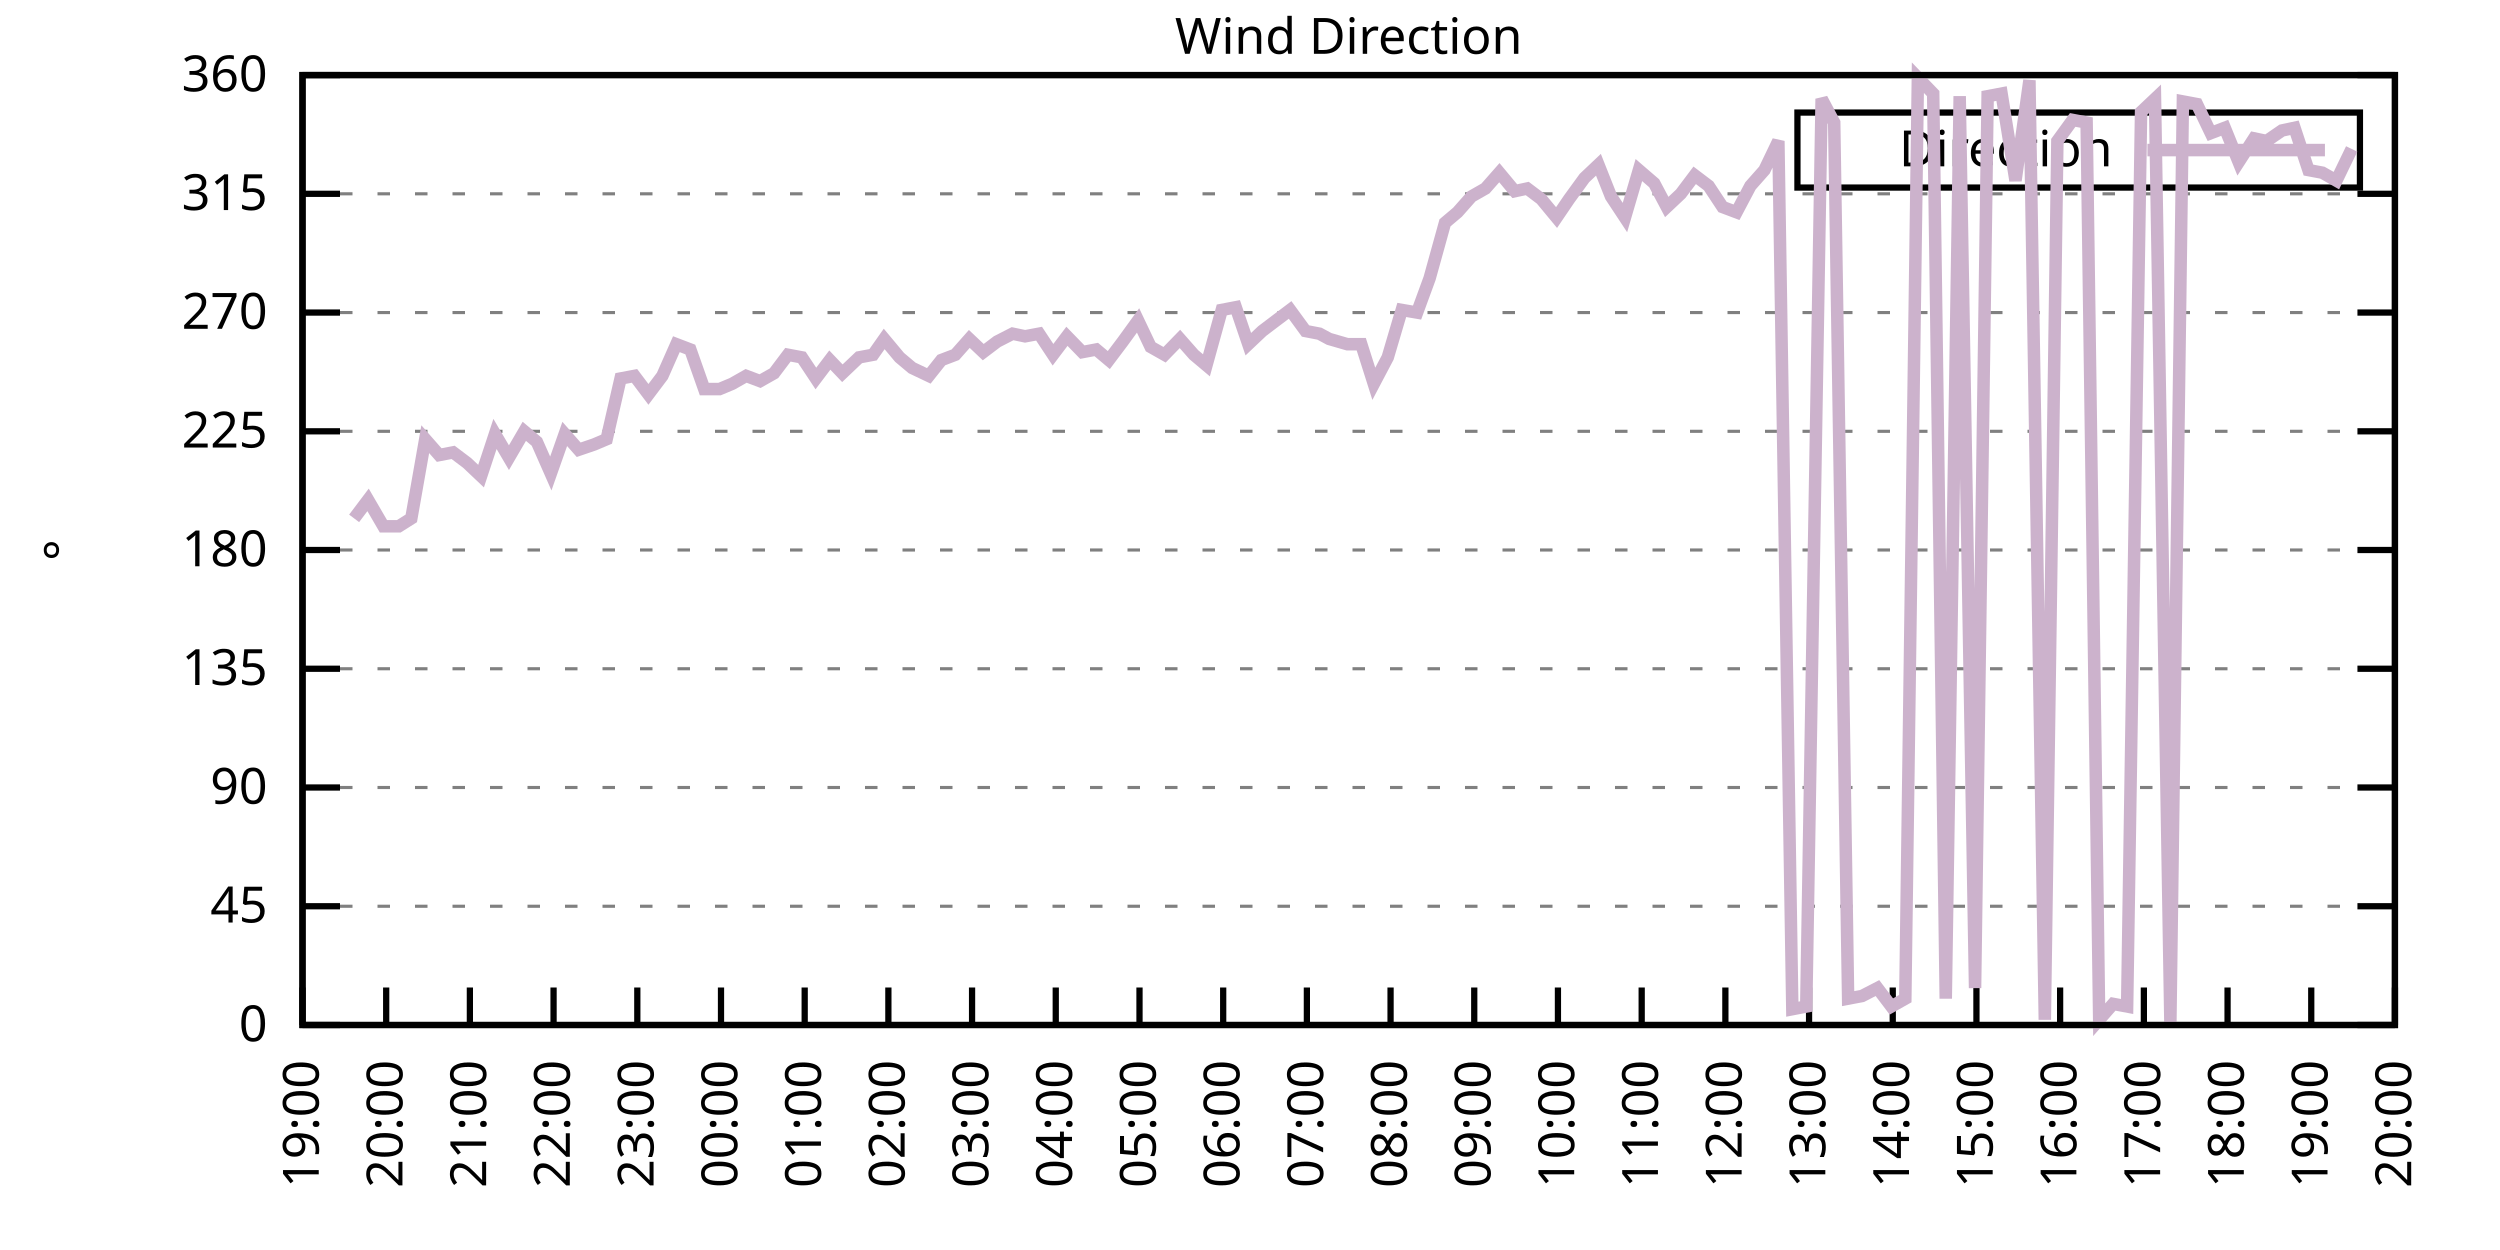
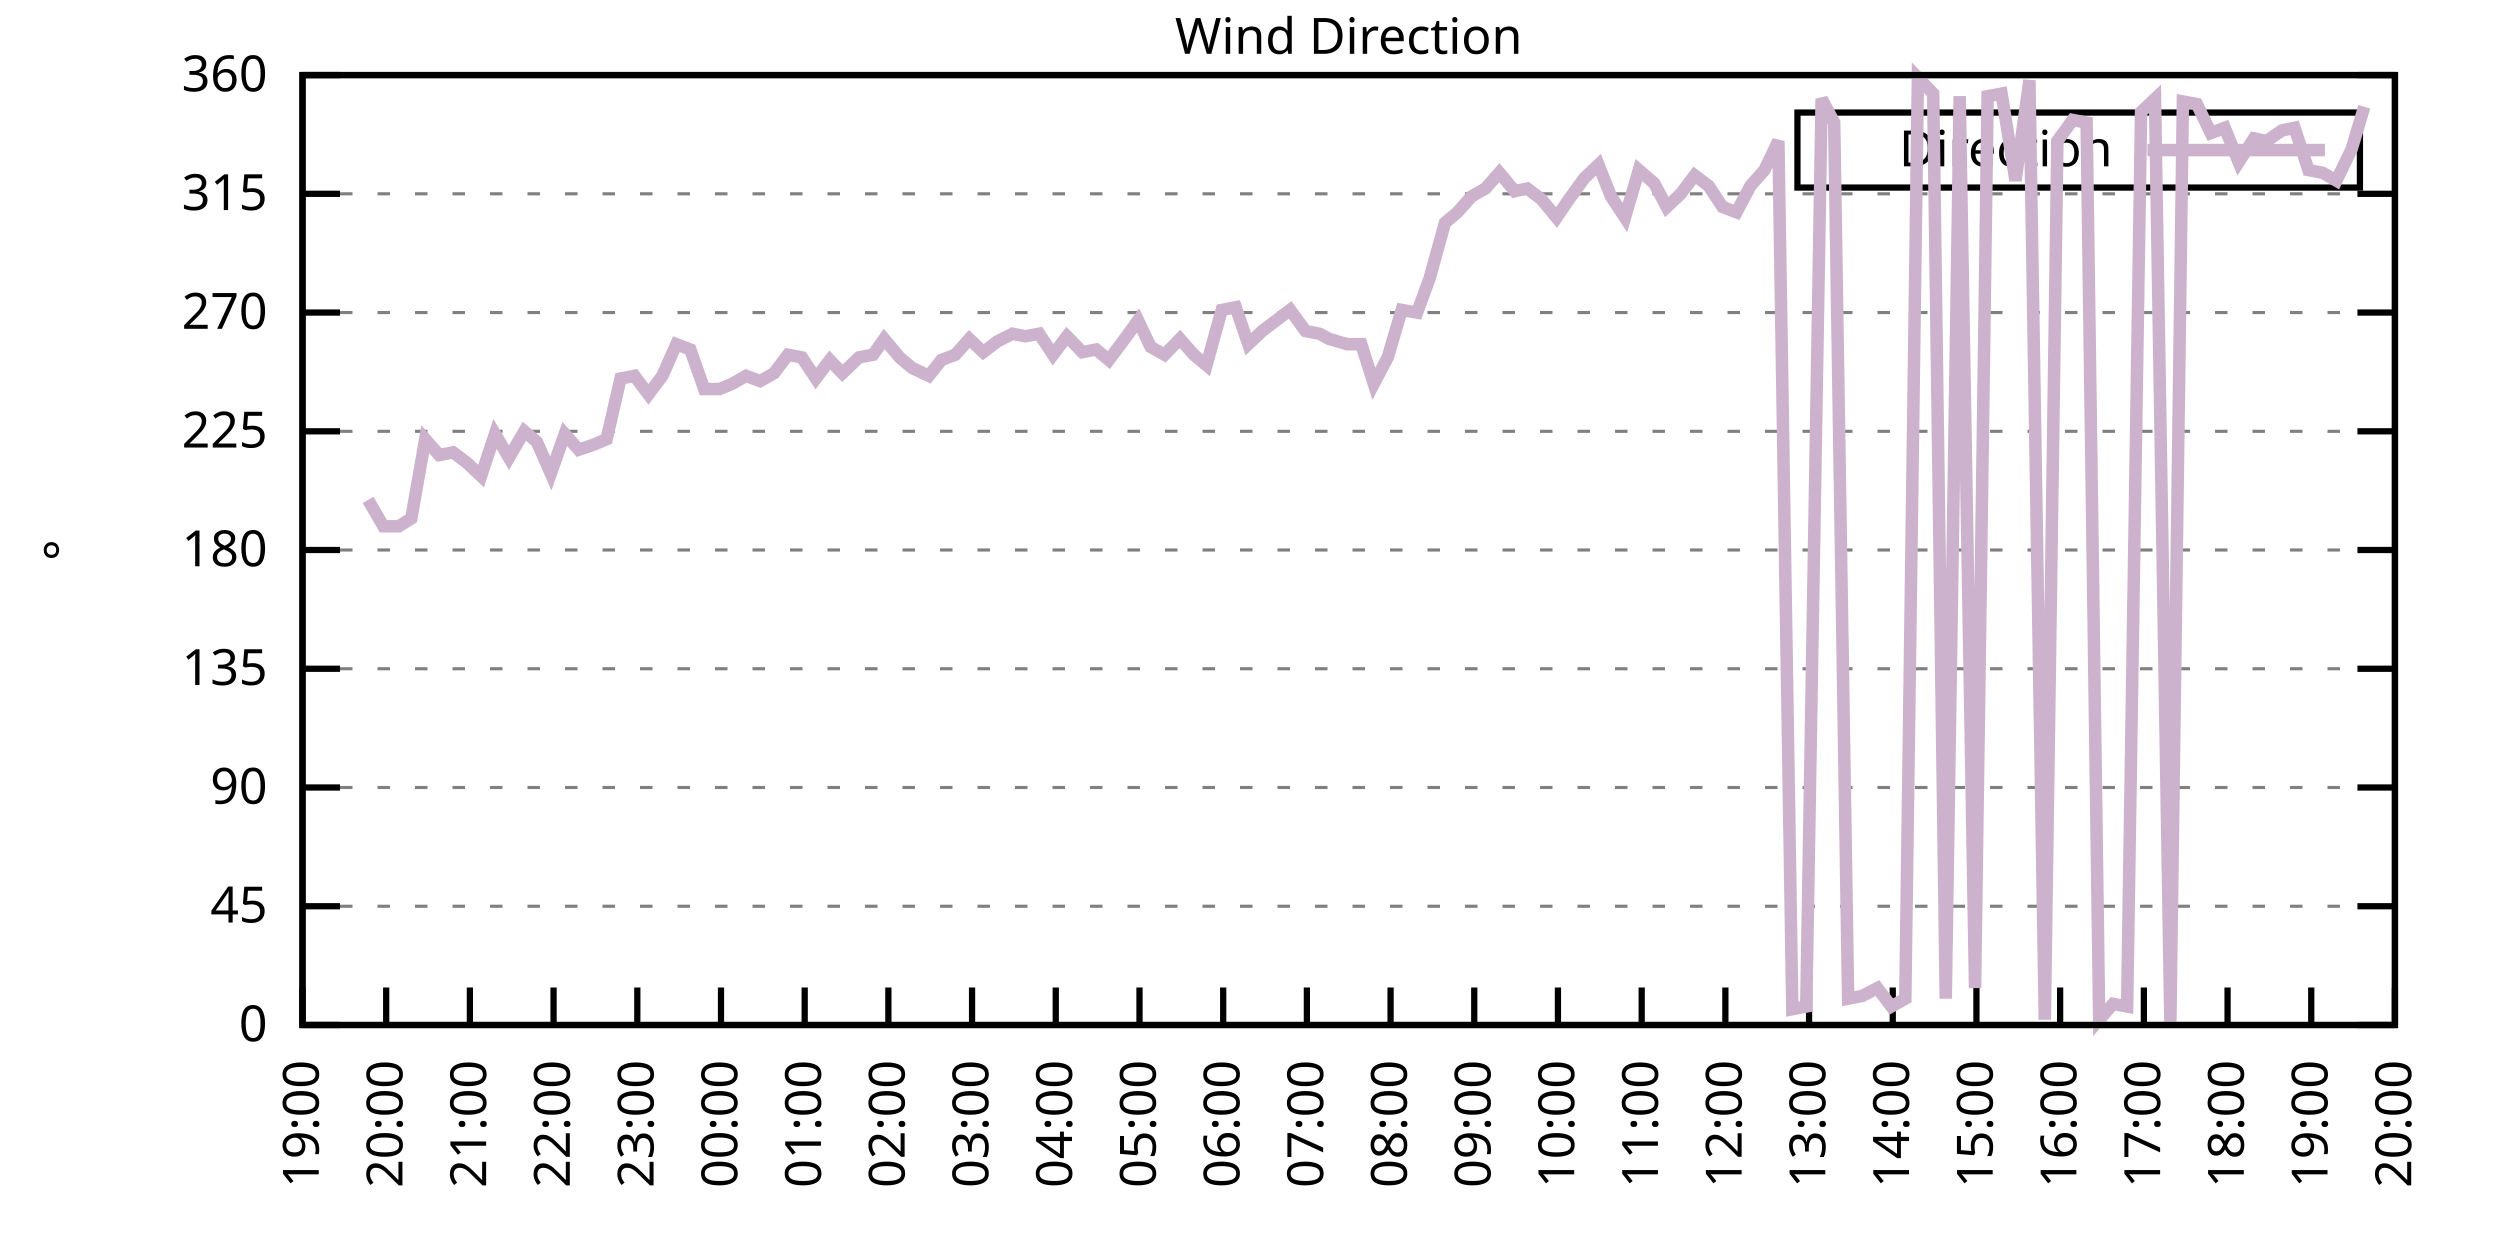
<svg xmlns="http://www.w3.org/2000/svg" xmlns:xlink="http://www.w3.org/1999/xlink" width="400" height="200" viewBox="0 0 400 200">
  <g id="gnuplot_canvas">
    <rect x="0" y="0" width="400" height="200" fill="none" />
    <defs>
      <circle id="gpDot" r="0.5" stroke-width="0.5" stroke="currentColor" />
      <path id="gpPt0" stroke-width="0.333" stroke="currentColor" d="M-1,0 h2 M0,-1 v2" />
      <path id="gpPt1" stroke-width="0.333" stroke="currentColor" d="M-1,-1 L1,1 M1,-1 L-1,1" />
      <path id="gpPt2" stroke-width="0.333" stroke="currentColor" d="M-1,0 L1,0 M0,-1 L0,1 M-1,-1 L1,1 M-1,1 L1,-1" />
      <rect id="gpPt3" stroke-width="0.333" stroke="currentColor" x="-1" y="-1" width="2" height="2" />
      <rect id="gpPt4" stroke-width="0.333" stroke="currentColor" fill="currentColor" x="-1" y="-1" width="2" height="2" />
      <circle id="gpPt5" stroke-width="0.333" stroke="currentColor" cx="0" cy="0" r="1" />
      <use xlink:href="#gpPt5" id="gpPt6" fill="currentColor" stroke="none" />
      <path id="gpPt7" stroke-width="0.333" stroke="currentColor" d="M0,-1.33 L-1.33,0.67 L1.33,0.67 z" />
      <use xlink:href="#gpPt7" id="gpPt8" fill="currentColor" stroke="none" />
      <use xlink:href="#gpPt7" id="gpPt9" stroke="currentColor" transform="rotate(180)" />
      <use xlink:href="#gpPt9" id="gpPt10" fill="currentColor" stroke="none" />
      <use xlink:href="#gpPt3" id="gpPt11" stroke="currentColor" transform="rotate(45)" />
      <use xlink:href="#gpPt11" id="gpPt12" fill="currentColor" stroke="none" />
      <path id="gpPt13" stroke-width="0.333" stroke="currentColor" d="M0,1.330 L1.265,0.411 L0.782,-1.067 L-0.782,-1.076 L-1.265,0.411 z" />
      <use xlink:href="#gpPt13" id="gpPt14" fill="currentColor" stroke="none" />
      <filter id="textbox" filterUnits="objectBoundingBox" x="0" y="0" height="1" width="1">
        <feFlood flood-color="white" flood-opacity="1" result="bgnd" />
        <feComposite in="SourceGraphic" in2="bgnd" operator="atop" />
      </filter>
      <filter id="greybox" filterUnits="objectBoundingBox" x="0" y="0" height="1" width="1">
        <feFlood flood-color="lightgrey" flood-opacity="1" result="grey" />
        <feComposite in="SourceGraphic" in2="grey" operator="atop" />
      </filter>
    </defs>
    <g fill="none" color="white" stroke="currentColor" stroke-width="1.00" stroke-linecap="butt" stroke-linejoin="miter">
</g>
    <g fill="none" color="black" stroke="currentColor" stroke-width="1.00" stroke-linecap="butt" stroke-linejoin="miter">
      <g stroke="none" shape-rendering="crispEdges">
        <polygon fill="rgb(255, 255, 255)" points="48.40,164.00 383.18,164.00 383.18,12.02 48.40,12.02 " />
      </g>
    </g>
    <g fill="none" color="black" stroke="currentColor" stroke-width="1.00" stroke-linecap="butt" stroke-linejoin="miter">
</g>
    <g fill="none" color="black" stroke="black" stroke-width="0.50" stroke-linecap="butt" stroke-linejoin="miter">
</g>
    <g fill="none" color="gray" stroke="currentColor" stroke-width="0.50" stroke-linecap="butt" stroke-linejoin="miter">
      <path stroke="gray" stroke-dasharray="2,4" class="gridline" d="M48.40,164.00 L383.19,164.00  " />
    </g>
    <g fill="none" color="gray" stroke="gray" stroke-width="1.00" stroke-linecap="butt" stroke-linejoin="miter">
</g>
    <g fill="none" color="black" stroke="currentColor" stroke-width="1.00" stroke-linecap="butt" stroke-linejoin="miter">
      <path stroke="black" d="M48.40,164.00 L54.40,164.00 M383.19,164.00 L377.19,164.00  " />
      <g transform="translate(42.80,166.60)" stroke="none" fill="black" font-family="Sans" font-size="8.00" text-anchor="end">
        <text>
          <tspan font-family="Sans"> 0</tspan>
        </text>
      </g>
    </g>
    <g fill="none" color="black" stroke="currentColor" stroke-width="1.00" stroke-linecap="butt" stroke-linejoin="miter">
</g>
    <g fill="none" color="black" stroke="black" stroke-width="0.50" stroke-linecap="butt" stroke-linejoin="miter">
</g>
    <g fill="none" color="gray" stroke="currentColor" stroke-width="0.50" stroke-linecap="butt" stroke-linejoin="miter">
      <path stroke="gray" stroke-dasharray="2,4" class="gridline" d="M48.40,145.00 L383.19,145.00  " />
    </g>
    <g fill="none" color="gray" stroke="gray" stroke-width="1.00" stroke-linecap="butt" stroke-linejoin="miter">
</g>
    <g fill="none" color="black" stroke="currentColor" stroke-width="1.00" stroke-linecap="butt" stroke-linejoin="miter">
      <path stroke="black" d="M48.40,145.00 L54.40,145.00 M383.19,145.00 L377.19,145.00  " />
      <g transform="translate(42.80,147.60)" stroke="none" fill="black" font-family="Sans" font-size="8.00" text-anchor="end">
        <text>
          <tspan font-family="Sans"> 45</tspan>
        </text>
      </g>
    </g>
    <g fill="none" color="black" stroke="currentColor" stroke-width="1.00" stroke-linecap="butt" stroke-linejoin="miter">
</g>
    <g fill="none" color="black" stroke="black" stroke-width="0.50" stroke-linecap="butt" stroke-linejoin="miter">
</g>
    <g fill="none" color="gray" stroke="currentColor" stroke-width="0.50" stroke-linecap="butt" stroke-linejoin="miter">
      <path stroke="gray" stroke-dasharray="2,4" class="gridline" d="M48.40,126.00 L383.19,126.00  " />
    </g>
    <g fill="none" color="gray" stroke="gray" stroke-width="1.00" stroke-linecap="butt" stroke-linejoin="miter">
</g>
    <g fill="none" color="black" stroke="currentColor" stroke-width="1.00" stroke-linecap="butt" stroke-linejoin="miter">
      <path stroke="black" d="M48.40,126.00 L54.40,126.00 M383.19,126.00 L377.19,126.00  " />
      <g transform="translate(42.80,128.60)" stroke="none" fill="black" font-family="Sans" font-size="8.00" text-anchor="end">
        <text>
          <tspan font-family="Sans"> 90</tspan>
        </text>
      </g>
    </g>
    <g fill="none" color="black" stroke="currentColor" stroke-width="1.00" stroke-linecap="butt" stroke-linejoin="miter">
</g>
    <g fill="none" color="black" stroke="black" stroke-width="0.50" stroke-linecap="butt" stroke-linejoin="miter">
</g>
    <g fill="none" color="gray" stroke="currentColor" stroke-width="0.50" stroke-linecap="butt" stroke-linejoin="miter">
      <path stroke="gray" stroke-dasharray="2,4" class="gridline" d="M48.40,107.00 L383.19,107.00  " />
    </g>
    <g fill="none" color="gray" stroke="gray" stroke-width="1.00" stroke-linecap="butt" stroke-linejoin="miter">
</g>
    <g fill="none" color="black" stroke="currentColor" stroke-width="1.00" stroke-linecap="butt" stroke-linejoin="miter">
      <path stroke="black" d="M48.40,107.00 L54.40,107.00 M383.19,107.00 L377.19,107.00  " />
      <g transform="translate(42.80,109.60)" stroke="none" fill="black" font-family="Sans" font-size="8.00" text-anchor="end">
        <text>
          <tspan font-family="Sans"> 135</tspan>
        </text>
      </g>
    </g>
    <g fill="none" color="black" stroke="currentColor" stroke-width="1.00" stroke-linecap="butt" stroke-linejoin="miter">
</g>
    <g fill="none" color="black" stroke="black" stroke-width="0.50" stroke-linecap="butt" stroke-linejoin="miter">
</g>
    <g fill="none" color="gray" stroke="currentColor" stroke-width="0.50" stroke-linecap="butt" stroke-linejoin="miter">
      <path stroke="gray" stroke-dasharray="2,4" class="gridline" d="M48.40,88.00 L383.19,88.00  " />
    </g>
    <g fill="none" color="gray" stroke="gray" stroke-width="1.00" stroke-linecap="butt" stroke-linejoin="miter">
</g>
    <g fill="none" color="black" stroke="currentColor" stroke-width="1.00" stroke-linecap="butt" stroke-linejoin="miter">
      <path stroke="black" d="M48.40,88.00 L54.40,88.00 M383.19,88.00 L377.19,88.00  " />
      <g transform="translate(42.80,90.60)" stroke="none" fill="black" font-family="Sans" font-size="8.00" text-anchor="end">
        <text>
          <tspan font-family="Sans"> 180</tspan>
        </text>
      </g>
    </g>
    <g fill="none" color="black" stroke="currentColor" stroke-width="1.00" stroke-linecap="butt" stroke-linejoin="miter">
</g>
    <g fill="none" color="black" stroke="black" stroke-width="0.50" stroke-linecap="butt" stroke-linejoin="miter">
</g>
    <g fill="none" color="gray" stroke="currentColor" stroke-width="0.50" stroke-linecap="butt" stroke-linejoin="miter">
      <path stroke="gray" stroke-dasharray="2,4" class="gridline" d="M48.40,69.01 L383.19,69.01  " />
    </g>
    <g fill="none" color="gray" stroke="gray" stroke-width="1.00" stroke-linecap="butt" stroke-linejoin="miter">
</g>
    <g fill="none" color="black" stroke="currentColor" stroke-width="1.00" stroke-linecap="butt" stroke-linejoin="miter">
      <path stroke="black" d="M48.40,69.01 L54.40,69.01 M383.19,69.01 L377.19,69.01  " />
      <g transform="translate(42.80,71.61)" stroke="none" fill="black" font-family="Sans" font-size="8.00" text-anchor="end">
        <text>
          <tspan font-family="Sans"> 225</tspan>
        </text>
      </g>
    </g>
    <g fill="none" color="black" stroke="currentColor" stroke-width="1.00" stroke-linecap="butt" stroke-linejoin="miter">
</g>
    <g fill="none" color="black" stroke="black" stroke-width="0.50" stroke-linecap="butt" stroke-linejoin="miter">
</g>
    <g fill="none" color="gray" stroke="currentColor" stroke-width="0.50" stroke-linecap="butt" stroke-linejoin="miter">
      <path stroke="gray" stroke-dasharray="2,4" class="gridline" d="M48.40,50.01 L383.19,50.01  " />
    </g>
    <g fill="none" color="gray" stroke="gray" stroke-width="1.00" stroke-linecap="butt" stroke-linejoin="miter">
</g>
    <g fill="none" color="black" stroke="currentColor" stroke-width="1.00" stroke-linecap="butt" stroke-linejoin="miter">
      <path stroke="black" d="M48.40,50.01 L54.40,50.01 M383.19,50.01 L377.19,50.01  " />
      <g transform="translate(42.80,52.61)" stroke="none" fill="black" font-family="Sans" font-size="8.00" text-anchor="end">
        <text>
          <tspan font-family="Sans"> 270</tspan>
        </text>
      </g>
    </g>
    <g fill="none" color="black" stroke="currentColor" stroke-width="1.00" stroke-linecap="butt" stroke-linejoin="miter">
</g>
    <g fill="none" color="black" stroke="black" stroke-width="0.50" stroke-linecap="butt" stroke-linejoin="miter">
</g>
    <g fill="none" color="gray" stroke="currentColor" stroke-width="0.50" stroke-linecap="butt" stroke-linejoin="miter">
      <path stroke="gray" stroke-dasharray="2,4" class="gridline" d="M48.40,31.01 L383.19,31.01  " />
    </g>
    <g fill="none" color="gray" stroke="gray" stroke-width="1.00" stroke-linecap="butt" stroke-linejoin="miter">
</g>
    <g fill="none" color="black" stroke="currentColor" stroke-width="1.00" stroke-linecap="butt" stroke-linejoin="miter">
      <path stroke="black" d="M48.40,31.01 L54.40,31.01 M383.19,31.01 L377.19,31.01  " />
      <g transform="translate(42.80,33.61)" stroke="none" fill="black" font-family="Sans" font-size="8.00" text-anchor="end">
        <text>
          <tspan font-family="Sans"> 315</tspan>
        </text>
      </g>
    </g>
    <g fill="none" color="black" stroke="currentColor" stroke-width="1.00" stroke-linecap="butt" stroke-linejoin="miter">
</g>
    <g fill="none" color="black" stroke="black" stroke-width="0.50" stroke-linecap="butt" stroke-linejoin="miter">
</g>
    <g fill="none" color="gray" stroke="currentColor" stroke-width="0.50" stroke-linecap="butt" stroke-linejoin="miter">
      <path stroke="gray" stroke-dasharray="2,4" class="gridline" d="M48.40,12.01 L383.19,12.01  " />
    </g>
    <g fill="none" color="gray" stroke="gray" stroke-width="1.00" stroke-linecap="butt" stroke-linejoin="miter">
</g>
    <g fill="none" color="black" stroke="currentColor" stroke-width="1.00" stroke-linecap="butt" stroke-linejoin="miter">
      <path stroke="black" d="M48.40,12.01 L54.40,12.01 M383.19,12.01 L377.19,12.01  " />
      <g transform="translate(42.80,14.61)" stroke="none" fill="black" font-family="Sans" font-size="8.00" text-anchor="end">
        <text>
          <tspan font-family="Sans"> 360</tspan>
        </text>
      </g>
    </g>
    <g fill="none" color="black" stroke="currentColor" stroke-width="1.00" stroke-linecap="butt" stroke-linejoin="miter">
      <path stroke="black" d="M48.40,164.00 L48.40,158.00  " />
      <g transform="translate(51.00,169.60) rotate(270.00)" stroke="none" fill="black" font-family="Sans" font-size="8.00" text-anchor="end">
        <text>
          <tspan font-family="Sans">19:00</tspan>
        </text>
      </g>
    </g>
    <g fill="none" color="black" stroke="currentColor" stroke-width="1.00" stroke-linecap="butt" stroke-linejoin="miter">
      <path stroke="black" d="M61.79,164.00 L61.79,158.00  " />
      <g transform="translate(64.39,169.60) rotate(270.00)" stroke="none" fill="black" font-family="Sans" font-size="8.00" text-anchor="end">
        <text>
          <tspan font-family="Sans">20:00</tspan>
        </text>
      </g>
    </g>
    <g fill="none" color="black" stroke="currentColor" stroke-width="1.00" stroke-linecap="butt" stroke-linejoin="miter">
      <path stroke="black" d="M75.18,164.00 L75.18,158.00  " />
      <g transform="translate(77.78,169.60) rotate(270.00)" stroke="none" fill="black" font-family="Sans" font-size="8.00" text-anchor="end">
        <text>
          <tspan font-family="Sans">21:00</tspan>
        </text>
      </g>
    </g>
    <g fill="none" color="black" stroke="currentColor" stroke-width="1.00" stroke-linecap="butt" stroke-linejoin="miter">
      <path stroke="black" d="M88.57,164.00 L88.57,158.00  " />
      <g transform="translate(91.17,169.60) rotate(270.00)" stroke="none" fill="black" font-family="Sans" font-size="8.00" text-anchor="end">
        <text>
          <tspan font-family="Sans">22:00</tspan>
        </text>
      </g>
    </g>
    <g fill="none" color="black" stroke="currentColor" stroke-width="1.00" stroke-linecap="butt" stroke-linejoin="miter">
      <path stroke="black" d="M101.97,164.00 L101.97,158.00  " />
      <g transform="translate(104.57,169.60) rotate(270.00)" stroke="none" fill="black" font-family="Sans" font-size="8.00" text-anchor="end">
        <text>
          <tspan font-family="Sans">23:00</tspan>
        </text>
      </g>
    </g>
    <g fill="none" color="black" stroke="currentColor" stroke-width="1.00" stroke-linecap="butt" stroke-linejoin="miter">
      <path stroke="black" d="M115.36,164.00 L115.36,158.00  " />
      <g transform="translate(117.96,169.60) rotate(270.00)" stroke="none" fill="black" font-family="Sans" font-size="8.00" text-anchor="end">
        <text>
          <tspan font-family="Sans">00:00</tspan>
        </text>
      </g>
    </g>
    <g fill="none" color="black" stroke="currentColor" stroke-width="1.00" stroke-linecap="butt" stroke-linejoin="miter">
      <path stroke="black" d="M128.75,164.00 L128.75,158.00  " />
      <g transform="translate(131.35,169.60) rotate(270.00)" stroke="none" fill="black" font-family="Sans" font-size="8.00" text-anchor="end">
        <text>
          <tspan font-family="Sans">01:00</tspan>
        </text>
      </g>
    </g>
    <g fill="none" color="black" stroke="currentColor" stroke-width="1.00" stroke-linecap="butt" stroke-linejoin="miter">
      <path stroke="black" d="M142.14,164.00 L142.14,158.00  " />
      <g transform="translate(144.74,169.60) rotate(270.00)" stroke="none" fill="black" font-family="Sans" font-size="8.00" text-anchor="end">
        <text>
          <tspan font-family="Sans">02:00</tspan>
        </text>
      </g>
    </g>
    <g fill="none" color="black" stroke="currentColor" stroke-width="1.00" stroke-linecap="butt" stroke-linejoin="miter">
      <path stroke="black" d="M155.53,164.00 L155.53,158.00  " />
      <g transform="translate(158.13,169.60) rotate(270.00)" stroke="none" fill="black" font-family="Sans" font-size="8.00" text-anchor="end">
        <text>
          <tspan font-family="Sans">03:00</tspan>
        </text>
      </g>
    </g>
    <g fill="none" color="black" stroke="currentColor" stroke-width="1.00" stroke-linecap="butt" stroke-linejoin="miter">
      <path stroke="black" d="M168.92,164.00 L168.92,158.00  " />
      <g transform="translate(171.52,169.60) rotate(270.00)" stroke="none" fill="black" font-family="Sans" font-size="8.00" text-anchor="end">
        <text>
          <tspan font-family="Sans">04:00</tspan>
        </text>
      </g>
    </g>
    <g fill="none" color="black" stroke="currentColor" stroke-width="1.00" stroke-linecap="butt" stroke-linejoin="miter">
      <path stroke="black" d="M182.32,164.00 L182.32,158.00  " />
      <g transform="translate(184.92,169.60) rotate(270.00)" stroke="none" fill="black" font-family="Sans" font-size="8.00" text-anchor="end">
        <text>
          <tspan font-family="Sans">05:00</tspan>
        </text>
      </g>
    </g>
    <g fill="none" color="black" stroke="currentColor" stroke-width="1.00" stroke-linecap="butt" stroke-linejoin="miter">
      <path stroke="black" d="M195.71,164.00 L195.71,158.00  " />
      <g transform="translate(198.31,169.60) rotate(270.00)" stroke="none" fill="black" font-family="Sans" font-size="8.00" text-anchor="end">
        <text>
          <tspan font-family="Sans">06:00</tspan>
        </text>
      </g>
    </g>
    <g fill="none" color="black" stroke="currentColor" stroke-width="1.00" stroke-linecap="butt" stroke-linejoin="miter">
      <path stroke="black" d="M209.10,164.00 L209.10,158.00  " />
      <g transform="translate(211.70,169.60) rotate(270.00)" stroke="none" fill="black" font-family="Sans" font-size="8.00" text-anchor="end">
        <text>
          <tspan font-family="Sans">07:00</tspan>
        </text>
      </g>
    </g>
    <g fill="none" color="black" stroke="currentColor" stroke-width="1.00" stroke-linecap="butt" stroke-linejoin="miter">
      <path stroke="black" d="M222.49,164.00 L222.49,158.00  " />
      <g transform="translate(225.09,169.60) rotate(270.00)" stroke="none" fill="black" font-family="Sans" font-size="8.00" text-anchor="end">
        <text>
          <tspan font-family="Sans">08:00</tspan>
        </text>
      </g>
    </g>
    <g fill="none" color="black" stroke="currentColor" stroke-width="1.00" stroke-linecap="butt" stroke-linejoin="miter">
      <path stroke="black" d="M235.88,164.00 L235.88,158.00  " />
      <g transform="translate(238.48,169.60) rotate(270.00)" stroke="none" fill="black" font-family="Sans" font-size="8.00" text-anchor="end">
        <text>
          <tspan font-family="Sans">09:00</tspan>
        </text>
      </g>
    </g>
    <g fill="none" color="black" stroke="currentColor" stroke-width="1.00" stroke-linecap="butt" stroke-linejoin="miter">
      <path stroke="black" d="M249.27,164.00 L249.27,158.00  " />
      <g transform="translate(251.87,169.60) rotate(270.00)" stroke="none" fill="black" font-family="Sans" font-size="8.00" text-anchor="end">
        <text>
          <tspan font-family="Sans">10:00</tspan>
        </text>
      </g>
    </g>
    <g fill="none" color="black" stroke="currentColor" stroke-width="1.00" stroke-linecap="butt" stroke-linejoin="miter">
      <path stroke="black" d="M262.67,164.00 L262.67,158.00  " />
      <g transform="translate(265.27,169.60) rotate(270.00)" stroke="none" fill="black" font-family="Sans" font-size="8.00" text-anchor="end">
        <text>
          <tspan font-family="Sans">11:00</tspan>
        </text>
      </g>
    </g>
    <g fill="none" color="black" stroke="currentColor" stroke-width="1.00" stroke-linecap="butt" stroke-linejoin="miter">
      <path stroke="black" d="M276.06,164.00 L276.06,158.00  " />
      <g transform="translate(278.66,169.60) rotate(270.00)" stroke="none" fill="black" font-family="Sans" font-size="8.00" text-anchor="end">
        <text>
          <tspan font-family="Sans">12:00</tspan>
        </text>
      </g>
    </g>
    <g fill="none" color="black" stroke="currentColor" stroke-width="1.00" stroke-linecap="butt" stroke-linejoin="miter">
      <path stroke="black" d="M289.45,164.00 L289.45,158.00  " />
      <g transform="translate(292.05,169.60) rotate(270.00)" stroke="none" fill="black" font-family="Sans" font-size="8.00" text-anchor="end">
        <text>
          <tspan font-family="Sans">13:00</tspan>
        </text>
      </g>
    </g>
    <g fill="none" color="black" stroke="currentColor" stroke-width="1.00" stroke-linecap="butt" stroke-linejoin="miter">
      <path stroke="black" d="M302.84,164.00 L302.84,158.00  " />
      <g transform="translate(305.44,169.60) rotate(270.00)" stroke="none" fill="black" font-family="Sans" font-size="8.00" text-anchor="end">
        <text>
          <tspan font-family="Sans">14:00</tspan>
        </text>
      </g>
    </g>
    <g fill="none" color="black" stroke="currentColor" stroke-width="1.00" stroke-linecap="butt" stroke-linejoin="miter">
      <path stroke="black" d="M316.23,164.00 L316.23,158.00  " />
      <g transform="translate(318.83,169.60) rotate(270.00)" stroke="none" fill="black" font-family="Sans" font-size="8.00" text-anchor="end">
        <text>
          <tspan font-family="Sans">15:00</tspan>
        </text>
      </g>
    </g>
    <g fill="none" color="black" stroke="currentColor" stroke-width="1.00" stroke-linecap="butt" stroke-linejoin="miter">
      <path stroke="black" d="M329.62,164.00 L329.62,158.00  " />
      <g transform="translate(332.22,169.60) rotate(270.00)" stroke="none" fill="black" font-family="Sans" font-size="8.00" text-anchor="end">
        <text>
          <tspan font-family="Sans">16:00</tspan>
        </text>
      </g>
    </g>
    <g fill="none" color="black" stroke="currentColor" stroke-width="1.00" stroke-linecap="butt" stroke-linejoin="miter">
      <path stroke="black" d="M343.02,164.00 L343.02,158.00  " />
      <g transform="translate(345.62,169.60) rotate(270.00)" stroke="none" fill="black" font-family="Sans" font-size="8.00" text-anchor="end">
        <text>
          <tspan font-family="Sans">17:00</tspan>
        </text>
      </g>
    </g>
    <g fill="none" color="black" stroke="currentColor" stroke-width="1.00" stroke-linecap="butt" stroke-linejoin="miter">
      <path stroke="black" d="M356.41,164.00 L356.41,158.00  " />
      <g transform="translate(359.01,169.60) rotate(270.00)" stroke="none" fill="black" font-family="Sans" font-size="8.00" text-anchor="end">
        <text>
          <tspan font-family="Sans">18:00</tspan>
        </text>
      </g>
    </g>
    <g fill="none" color="black" stroke="currentColor" stroke-width="1.00" stroke-linecap="butt" stroke-linejoin="miter">
      <path stroke="black" d="M369.80,164.00 L369.80,158.00  " />
      <g transform="translate(372.40,169.60) rotate(270.00)" stroke="none" fill="black" font-family="Sans" font-size="8.00" text-anchor="end">
        <text>
          <tspan font-family="Sans">19:00</tspan>
        </text>
      </g>
    </g>
    <g fill="none" color="black" stroke="currentColor" stroke-width="1.00" stroke-linecap="butt" stroke-linejoin="miter">
      <path stroke="black" d="M383.19,164.00 L383.19,158.00  " />
      <g transform="translate(385.79,169.60) rotate(270.00)" stroke="none" fill="black" font-family="Sans" font-size="8.00" text-anchor="end">
        <text>
          <tspan font-family="Sans">20:00</tspan>
        </text>
      </g>
    </g>
    <g fill="none" color="black" stroke="currentColor" stroke-width="1.00" stroke-linecap="butt" stroke-linejoin="miter">
</g>
    <g fill="none" color="black" stroke="currentColor" stroke-width="1.00" stroke-linecap="butt" stroke-linejoin="miter">
      <path stroke="black" d="M48.40,12.01 L48.40,164.00 L383.19,164.00 L383.19,12.01 L48.40,12.01 Z  " />
    </g>
    <g fill="none" color="black" stroke="currentColor" stroke-width="1.00" stroke-linecap="butt" stroke-linejoin="miter">
</g>
    <g fill="none" color="black" stroke="currentColor" stroke-width="1.00" stroke-linecap="butt" stroke-linejoin="miter">
      <path stroke="black" d="M287.59,30.01 L287.59,18.01 L377.59,18.01 L377.59,30.01 L287.59,30.01 Z  " />
    </g>
    <g id="Wind_direction_plot_1">
      <g fill="none" color="white" stroke="black" stroke-width="2.00" stroke-linecap="butt" stroke-linejoin="miter">
</g>
      <g fill="none" color="black" stroke="currentColor" stroke-width="2.00" stroke-linecap="butt" stroke-linejoin="miter">
        <g transform="translate(337.99,26.61)" stroke="none" fill="black" font-family="Sans" font-size="8.00" text-anchor="end">
          <text>
            <tspan font-family="Sans">Direction</tspan>
          </text>
        </g>
      </g>
      <g fill="none" color="black" stroke="currentColor" stroke-width="2.00" stroke-linecap="butt" stroke-linejoin="miter">
-         <path stroke="rgb(204, 178, 204)" d="M343.59,24.01 L371.99,24.01 M56.66,82.94 L58.89,79.98 L61.35,84.21 L63.80,84.21 L65.81,82.94 L68.04,70.27   L70.27,72.81 L72.50,72.38 L74.74,74.07 L76.97,76.18 L79.20,69.43 L81.43,73.23 L83.89,69.01 L85.90,70.70   L88.13,75.76 L90.36,69.43 L92.59,71.96 L95.05,71.12 L97.06,70.27 L99.29,60.56 L101.52,60.14 L103.75,63.10   L105.98,60.14 L108.22,55.07 L110.45,55.92 L112.68,62.25 L115.13,62.25 L117.14,61.41 L119.38,60.14 L121.61,60.98   L123.84,59.72 L126.07,56.76 L128.30,57.18 L130.54,60.56 L132.77,57.61 L134.78,59.72 L137.45,57.18 L139.69,56.76   L141.47,54.23 L143.93,57.18 L145.94,58.87 L148.61,60.14 L150.62,57.61 L152.85,56.76 L155.09,54.23 L157.32,56.34   L159.55,54.65 L162.01,53.39 L164.01,53.81 L166.25,53.39 L168.48,56.76 L170.71,53.81 L173.17,56.34 L175.40,55.92   L177.41,57.61 L179.64,54.65 L182.09,51.27 L184.10,55.50 L186.33,56.76 L188.79,54.23 L191.02,56.76 L193.03,58.45   L195.48,49.59 L197.72,49.16 L199.73,55.07 L201.96,52.96 L204.19,51.27 L206.42,49.59 L208.88,52.96 L211.11,53.39   L212.67,54.23 L215.57,55.07 L217.80,55.07 L219.81,61.41 L222.04,57.18 L224.28,49.59 L226.73,50.01 L228.74,44.52   L231.20,35.65 L233.20,33.96 L235.44,31.43 L237.67,30.16 L239.90,27.63 L242.36,30.59 L244.36,30.16 L246.60,31.85   L249.05,34.81 L251.06,31.85 L253.51,28.48 L255.75,26.36 L257.76,31.43 L259.99,34.81 L262.22,27.21 L264.67,29.32   L266.68,33.12 L268.92,31.01 L271.15,28.05 L273.38,29.74 L275.61,33.12 L277.84,33.96 L280.07,29.74 L282.31,27.21   L284.54,22.56 L286.77,161.47 L289.00,161.04 L291.46,15.81 L293.47,19.61 L295.70,159.78 L297.93,159.36 L300.39,158.09   L302.62,161.04 L304.85,159.78 L306.86,12.43 L309.31,14.97 L311.32,159.78 L313.55,15.39 L316.01,158.09 L318.02,15.39   L320.25,14.97 L322.48,28.90 L324.71,12.85 L327.17,163.16 L329.18,22.56 L331.63,19.19 L333.86,19.61 L335.87,163.16   L338.10,160.62 L340.34,161.04 L342.57,17.92 L344.80,15.81 L347.26,163.58 L349.26,16.23 L351.50,16.65 L353.73,21.30   L355.96,20.45 L358.19,25.94 L360.65,22.14 L362.66,22.56 L365.11,20.88 L367.12,20.45 L369.35,27.21 L371.58,27.63   L373.82,28.90 L376.27,23.83  " />
+         <path stroke="rgb(204, 178, 204)" d="M343.59,24.01 L371.99,24.01 M58.89,79.98 L61.35,84.21 L63.80,84.21 L65.81,82.94 L68.04,70.27 L70.27,72.81   L72.50,72.38 L74.74,74.07 L76.97,76.18 L79.20,69.43 L81.43,73.23 L83.89,69.01 L85.90,70.70 L88.13,75.76   L90.36,69.43 L92.59,71.96 L95.05,71.12 L97.06,70.27 L99.29,60.56 L101.52,60.14 L103.75,63.10 L105.98,60.14   L108.22,55.07 L110.45,55.92 L112.68,62.25 L115.13,62.25 L117.14,61.41 L119.38,60.14 L121.61,60.98 L123.84,59.72   L126.07,56.76 L128.30,57.18 L130.54,60.56 L132.77,57.61 L134.78,59.72 L137.45,57.18 L139.69,56.76 L141.47,54.23   L143.93,57.18 L145.94,58.87 L148.61,60.14 L150.62,57.61 L152.85,56.76 L155.09,54.23 L157.32,56.34 L159.55,54.65   L162.01,53.39 L164.01,53.81 L166.25,53.39 L168.48,56.76 L170.71,53.81 L173.17,56.34 L175.40,55.92 L177.41,57.61   L179.64,54.65 L182.09,51.27 L184.10,55.50 L186.33,56.76 L188.79,54.23 L191.02,56.76 L193.03,58.45 L195.48,49.59   L197.72,49.16 L199.73,55.07 L201.96,52.96 L204.19,51.27 L206.42,49.59 L208.88,52.96 L211.11,53.39 L212.67,54.23   L215.57,55.07 L217.80,55.07 L219.81,61.41 L222.04,57.18 L224.28,49.59 L226.73,50.01 L228.74,44.52 L231.20,35.65   L233.20,33.96 L235.44,31.43 L237.67,30.16 L239.90,27.63 L242.36,30.59 L244.36,30.16 L246.60,31.85 L249.05,34.81   L251.06,31.85 L253.51,28.48 L255.75,26.36 L257.76,31.43 L259.99,34.81 L262.22,27.21 L264.67,29.32 L266.68,33.12   L268.92,31.01 L271.15,28.05 L273.38,29.74 L275.61,33.12 L277.84,33.96 L280.07,29.74 L282.31,27.21 L284.54,22.56   L286.77,161.47 L289.00,161.04 L291.46,15.81 L293.47,19.61 L295.70,159.78 L297.93,159.36 L300.39,158.09 L302.62,161.04   L304.85,159.78 L306.86,12.43 L309.31,14.97 L311.32,159.78 L313.55,15.39 L316.01,158.09 L318.02,15.39 L320.25,14.97   L322.48,28.90 L324.71,12.85 L327.17,163.16 L329.18,22.56 L331.63,19.19 L333.86,19.61 L335.87,163.16 L338.10,160.62   L340.34,161.04 L342.57,17.92 L344.80,15.81 L347.26,163.58 L349.26,16.23 L351.50,16.65 L353.73,21.30 L355.96,20.45   L358.19,25.94 L360.65,22.14 L362.66,22.56 L365.11,20.88 L367.12,20.45 L369.35,27.21 L371.58,27.63 L373.82,28.90   L376.27,23.83 L378.28,17.08  " />
      </g>
    </g>
    <g fill="none" color="black" stroke="currentColor" stroke-width="2.00" stroke-linecap="butt" stroke-linejoin="miter">
</g>
    <g fill="none" color="black" stroke="black" stroke-width="1.00" stroke-linecap="butt" stroke-linejoin="miter">
</g>
    <g fill="none" color="black" stroke="currentColor" stroke-width="1.00" stroke-linecap="butt" stroke-linejoin="miter">
      <path stroke="black" d="M48.40,12.01 L48.40,164.00 L383.19,164.00 L383.19,12.01 L48.40,12.01 Z  " />
      <g transform="translate(12.80,88.01) rotate(270.00)" stroke="none" fill="black" font-family="Sans" font-size="8.00" text-anchor="middle">
        <text>
          <tspan font-family="Sans">°</tspan>
        </text>
      </g>
    </g>
    <g fill="none" color="black" stroke="currentColor" stroke-width="1.00" stroke-linecap="butt" stroke-linejoin="miter">
</g>
    <g fill="none" color="black" stroke="currentColor" stroke-width="1.00" stroke-linecap="butt" stroke-linejoin="miter">
      <g transform="translate(215.79,8.61)" stroke="none" fill="black" font-family="Sans" font-size="8.00" text-anchor="middle">
        <text>
          <tspan font-family="Sans">Wind Direction</tspan>
        </text>
      </g>
    </g>
    <g fill="none" color="black" stroke="currentColor" stroke-width="1.00" stroke-linecap="butt" stroke-linejoin="miter">
</g>
  </g>
</svg>
